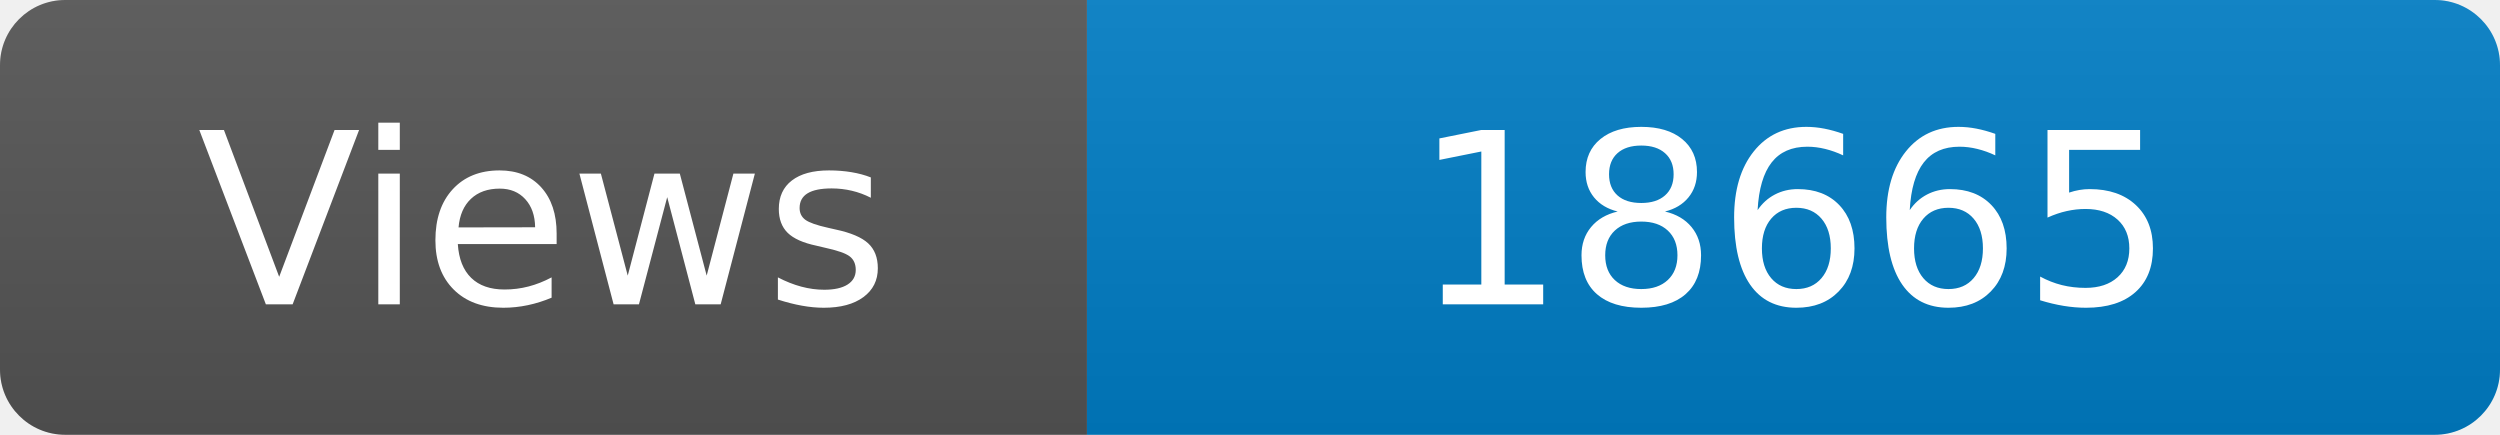
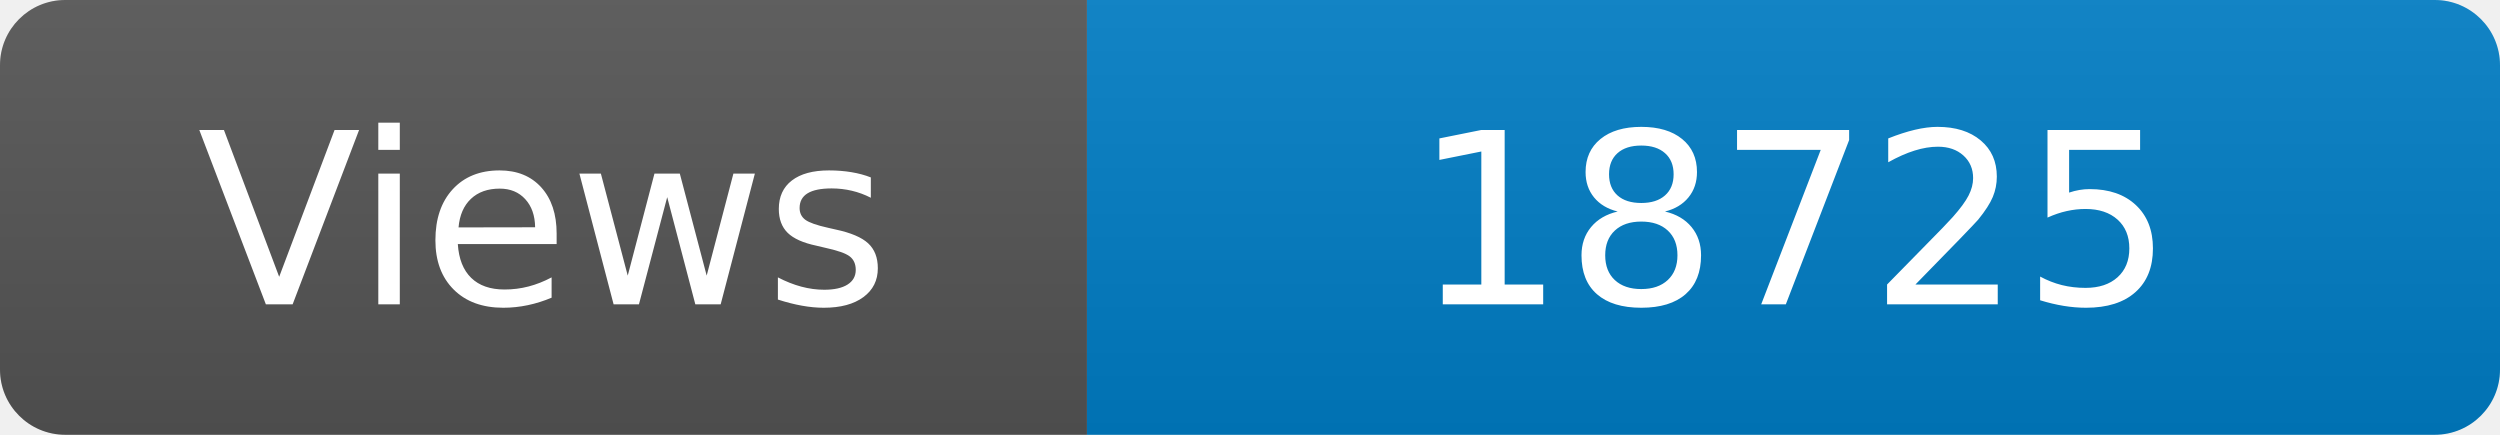
<svg xmlns="http://www.w3.org/2000/svg" width="115" height="20" role="img" aria-label="Maintained?: yes">
  <linearGradient id="s" x2="0" y2="100%">
    <stop offset="0" stop-color="#bbb" stop-opacity=".1" />
    <stop offset="1" stop-opacity=".1" />
  </linearGradient>
  <clipPath id="r">
    <rect width="115" height="20" rx="3" fill="#fff" />
  </clipPath>
  <g clip-path="url(#r)">
    <rect width="50" height="20" fill="#555" />
    <rect x="50" width="160" height="20" fill="#007ec6" />
    <rect width="115" height="20" fill="url(#s)" />
  </g>
  <g fill="#fff" text-anchor="middle" font-family="Verdana,Geneva,DejaVu Sans,sans-serif" font-size="110">
    <text x="250" y="140" transform="scale(.1)" fill="#fff">Views</text>
-     <text x="825" y="140" transform="scale(.1)" fill="#fff">18665</text>
+     <text x="825" y="140" transform="scale(.1)" fill="#fff">18725</text>
  </g>
</svg>
